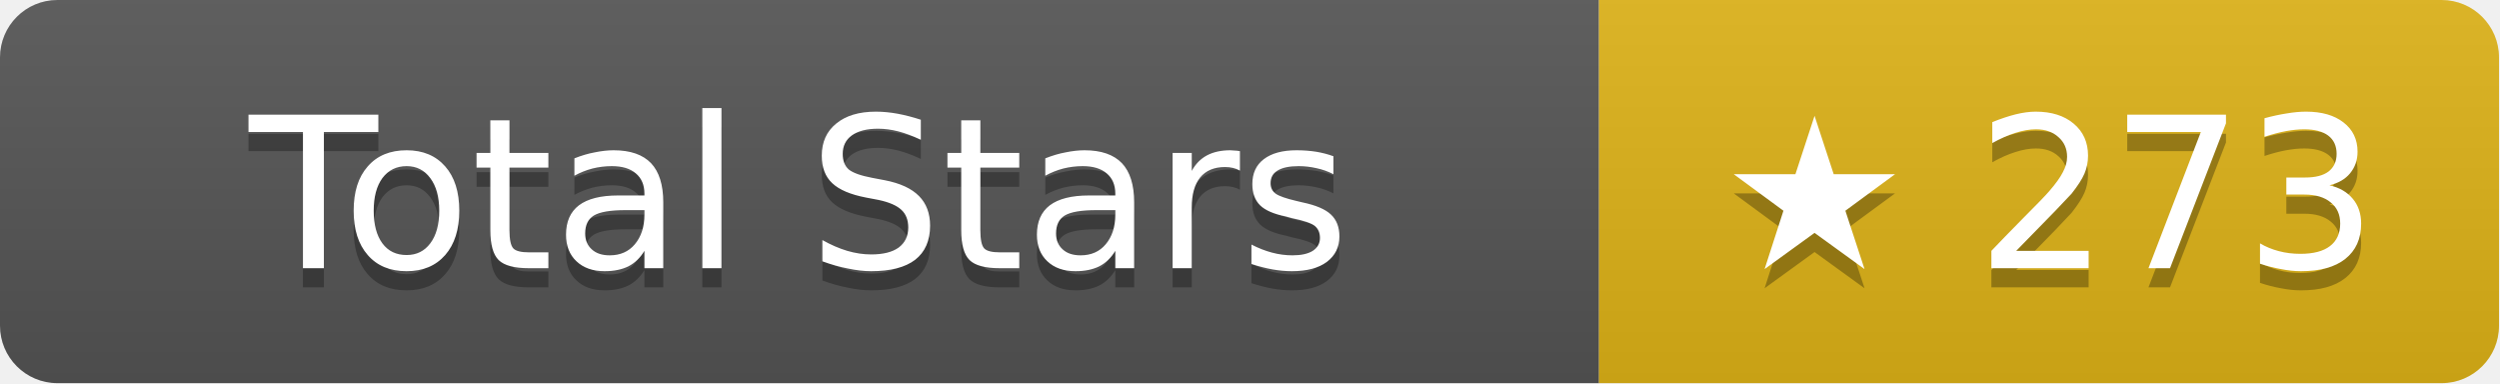
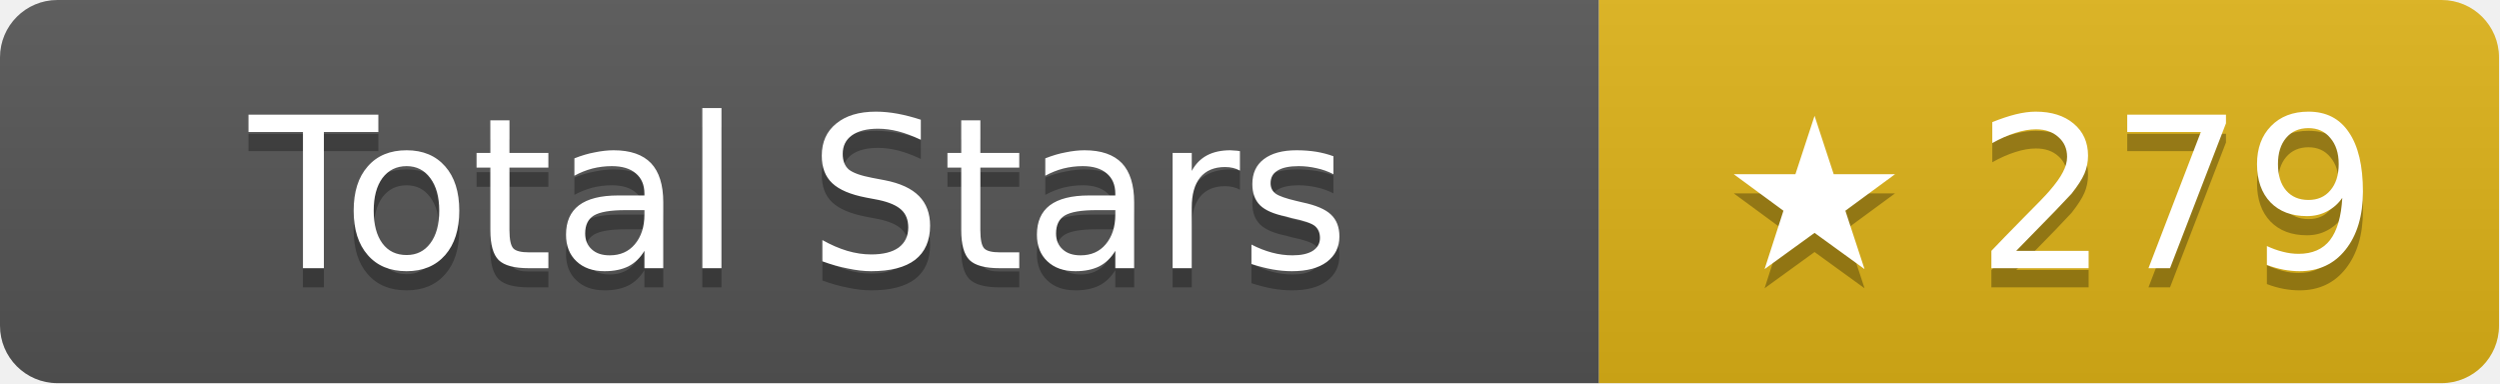
- <svg xmlns="http://www.w3.org/2000/svg" width="130.5" height="20" role="img" aria-label="Total Stars: ★ 273">
+ <svg xmlns="http://www.w3.org/2000/svg" width="130.5" height="20" role="img" aria-label="Total Stars: ★ 279">
  <linearGradient id="s" x2="0" y2="100%">
    <stop offset="0" stop-color="#bbb" stop-opacity=".1" />
    <stop offset="1" stop-opacity=".1" />
  </linearGradient>
  <clipPath id="r">
    <rect width="130.5" height="20" rx="3" fill="#fff" />
  </clipPath>
  <g clip-path="url(#r)">
    <rect width="83.5" height="20" fill="#555" />
    <rect x="83.5" width="47" height="20" fill="#dfb317" />
    <rect width="130.5" height="20" fill="url(#s)" />
  </g>
  <g fill="#fff" text-anchor="middle" font-family="Verdana,Geneva,DejaVu Sans,sans-serif" text-rendering="geometricPrecision" font-size="11">
    <text aria-hidden="true" x="41.75" y="15" fill="#010101" fill-opacity=".3">Total Stars</text>
    <text x="41.75" y="14">Total Stars</text>
-     <text aria-hidden="true" x="107" y="15" fill="#010101" fill-opacity=".3">★ 273</text>
-     <text x="107" y="14">★ 273</text>
+     <text aria-hidden="true" x="107" y="15" fill="#010101" fill-opacity=".3">★ 279</text>
+     <text x="107" y="14">★ 279</text>
  </g>
</svg>
